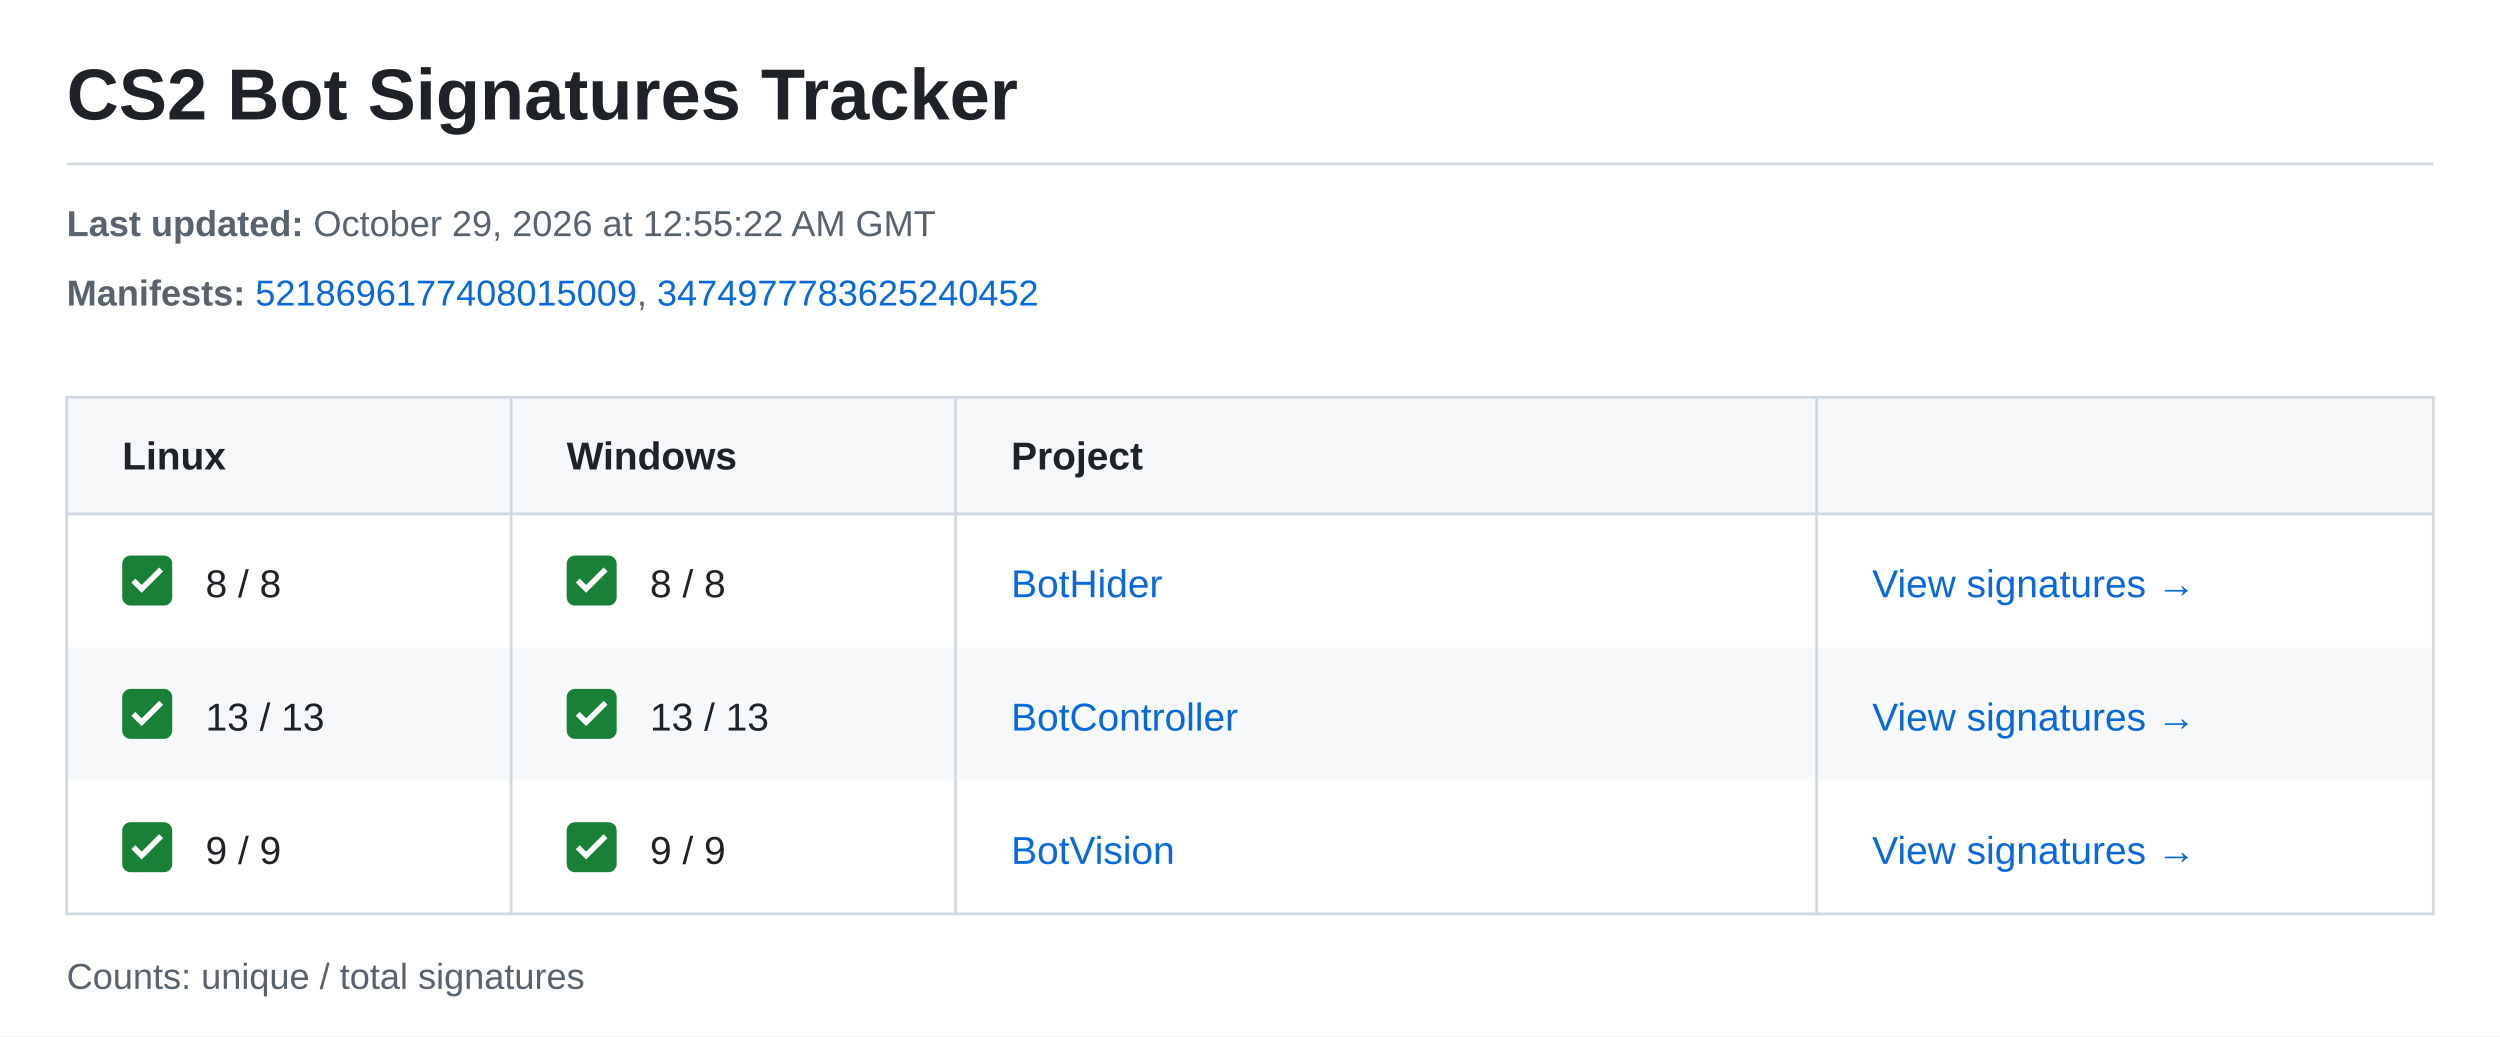
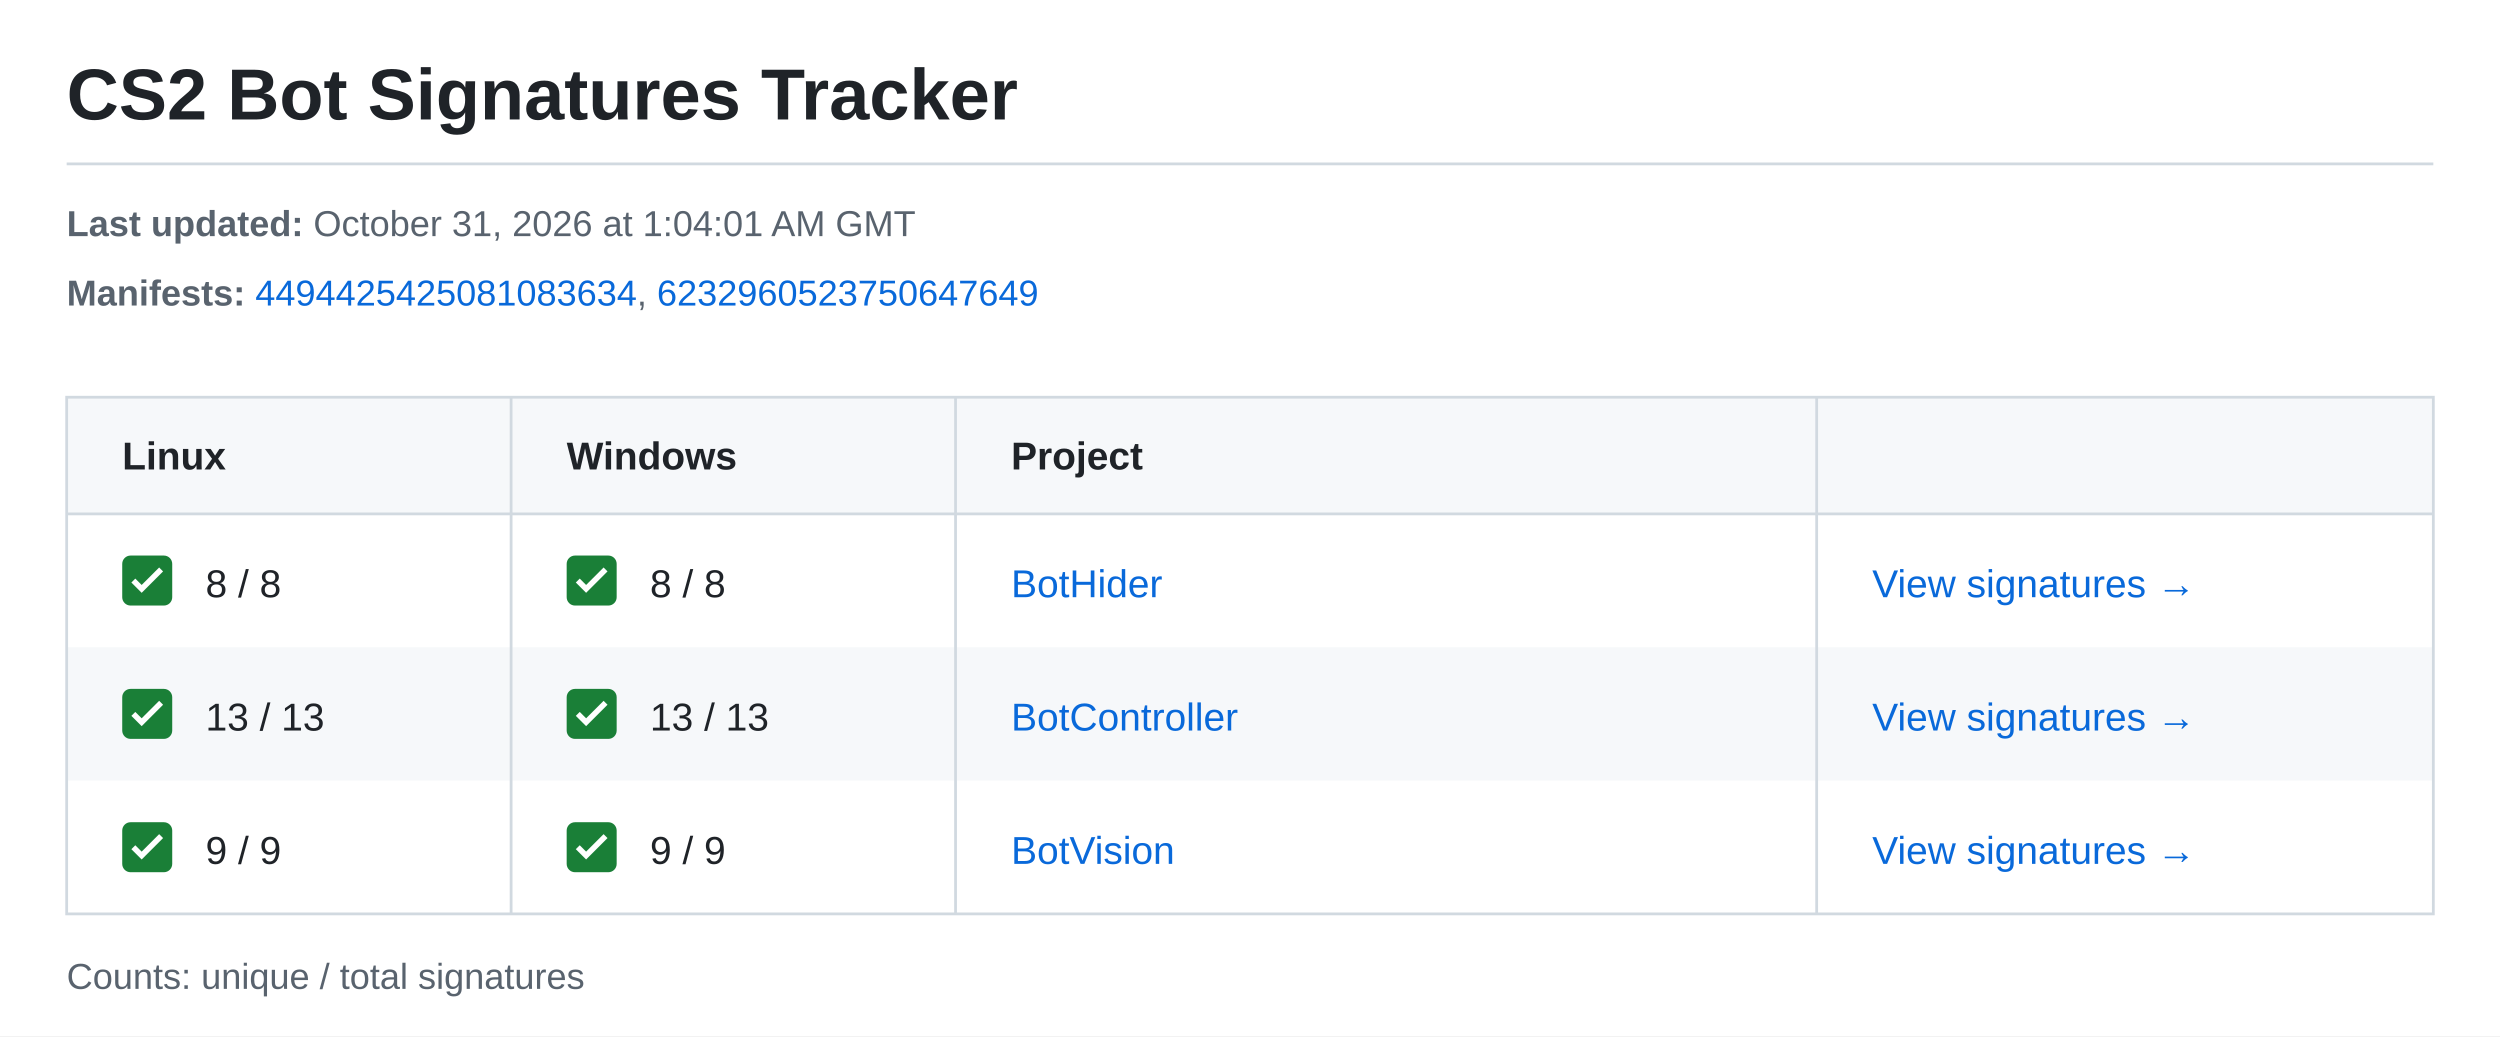
<svg xmlns="http://www.w3.org/2000/svg" width="900" height="373" viewBox="0 0 900 373" role="img" aria-labelledby="title description">
  <style>text{font-family:-apple-system,BlinkMacSystemFont,"Segoe UI",Arial,sans-serif;font-size:14px;fill:#1f2328}.meta{font-size:13px;fill:#59636e}.heading{font-weight:600}.link{fill:#0969da}</style>
  <rect width="900" height="373" fill="#ffffff" />
  <text x="24" y="43" style="font-size:26px;font-weight:600">CS2 Bot Signatures Tracker</text>
  <path d="M24 59H876" stroke="#d1d9e0" />
  <text class="meta" x="24" y="85">
-     <tspan font-weight="700">Last updated:</tspan> October 29, 2026 at 12:55:22 AM GMT</text>
+     <tspan font-weight="700">Last updated:</tspan> October 31, 2026 at 1:04:01 AM GMT</text>
  <text class="meta" x="24" y="110">
    <tspan font-weight="700">Manifests:</tspan>
-     <a href="https://steamdb.info/depot/2347771/history/?changeid=M:5218696177408015009">
-       <tspan class="link">5218696177408015009</tspan>
-     </a>, <a href="https://steamdb.info/depot/2347773/history/?changeid=M:3474977783625240452">
-       <tspan class="link">3474977783625240452</tspan>
+     <a href="https://steamdb.info/depot/2347771/history/?changeid=M:4494425425081083634">
+       <tspan class="link">4494425425081083634</tspan>
+     </a>, <a href="https://steamdb.info/depot/2347773/history/?changeid=M:6232960523750647649">
+       <tspan class="link">6232960523750647649</tspan>
    </a>
  </text>
  <rect x="24" y="143" width="852" height="42" fill="#f6f8fa" />
  <text class="heading" x="44" y="169">Linux</text>
  <text class="heading" x="204" y="169">Windows</text>
  <text class="heading" x="364" y="169">Project</text>
  <g transform="translate(44 200)">
    <rect width="18" height="18" rx="3" fill="#1a7f37" />
    <path d="m4 9 3 3 7-7" fill="none" stroke="white" stroke-width="2" />
  </g>
  <text x="74" y="215">8 / 8</text>
  <g transform="translate(204 200)">
    <rect width="18" height="18" rx="3" fill="#1a7f37" />
    <path d="m4 9 3 3 7-7" fill="none" stroke="white" stroke-width="2" />
  </g>
  <text x="234" y="215">8 / 8</text>
  <text class="link" x="364" y="215">BotHider</text>
  <text class="link" x="674" y="215">View signatures →</text>
  <rect x="24" y="233" width="852" height="48" fill="#f6f8fa" />
  <g transform="translate(44 248)">
    <rect width="18" height="18" rx="3" fill="#1a7f37" />
    <path d="m4 9 3 3 7-7" fill="none" stroke="white" stroke-width="2" />
  </g>
  <text x="74" y="263">13 / 13</text>
  <g transform="translate(204 248)">
    <rect width="18" height="18" rx="3" fill="#1a7f37" />
    <path d="m4 9 3 3 7-7" fill="none" stroke="white" stroke-width="2" />
  </g>
  <text x="234" y="263">13 / 13</text>
  <text class="link" x="364" y="263">BotController</text>
  <text class="link" x="674" y="263">View signatures →</text>
  <g transform="translate(44 296)">
    <rect width="18" height="18" rx="3" fill="#1a7f37" />
    <path d="m4 9 3 3 7-7" fill="none" stroke="white" stroke-width="2" />
  </g>
  <text x="74" y="311">9 / 9</text>
  <g transform="translate(204 296)">
    <rect width="18" height="18" rx="3" fill="#1a7f37" />
    <path d="m4 9 3 3 7-7" fill="none" stroke="white" stroke-width="2" />
  </g>
  <text x="234" y="311">9 / 9</text>
  <text class="link" x="364" y="311">BotVision</text>
  <text class="link" x="674" y="311">View signatures →</text>
  <path d="M24 143H876V329H24ZM24 185H876M184 143V329M344 143V329M654 143V329" fill="none" stroke="#d1d9e0" />
  <text class="meta" x="24" y="356">Counts: unique / total signatures</text>
</svg>
